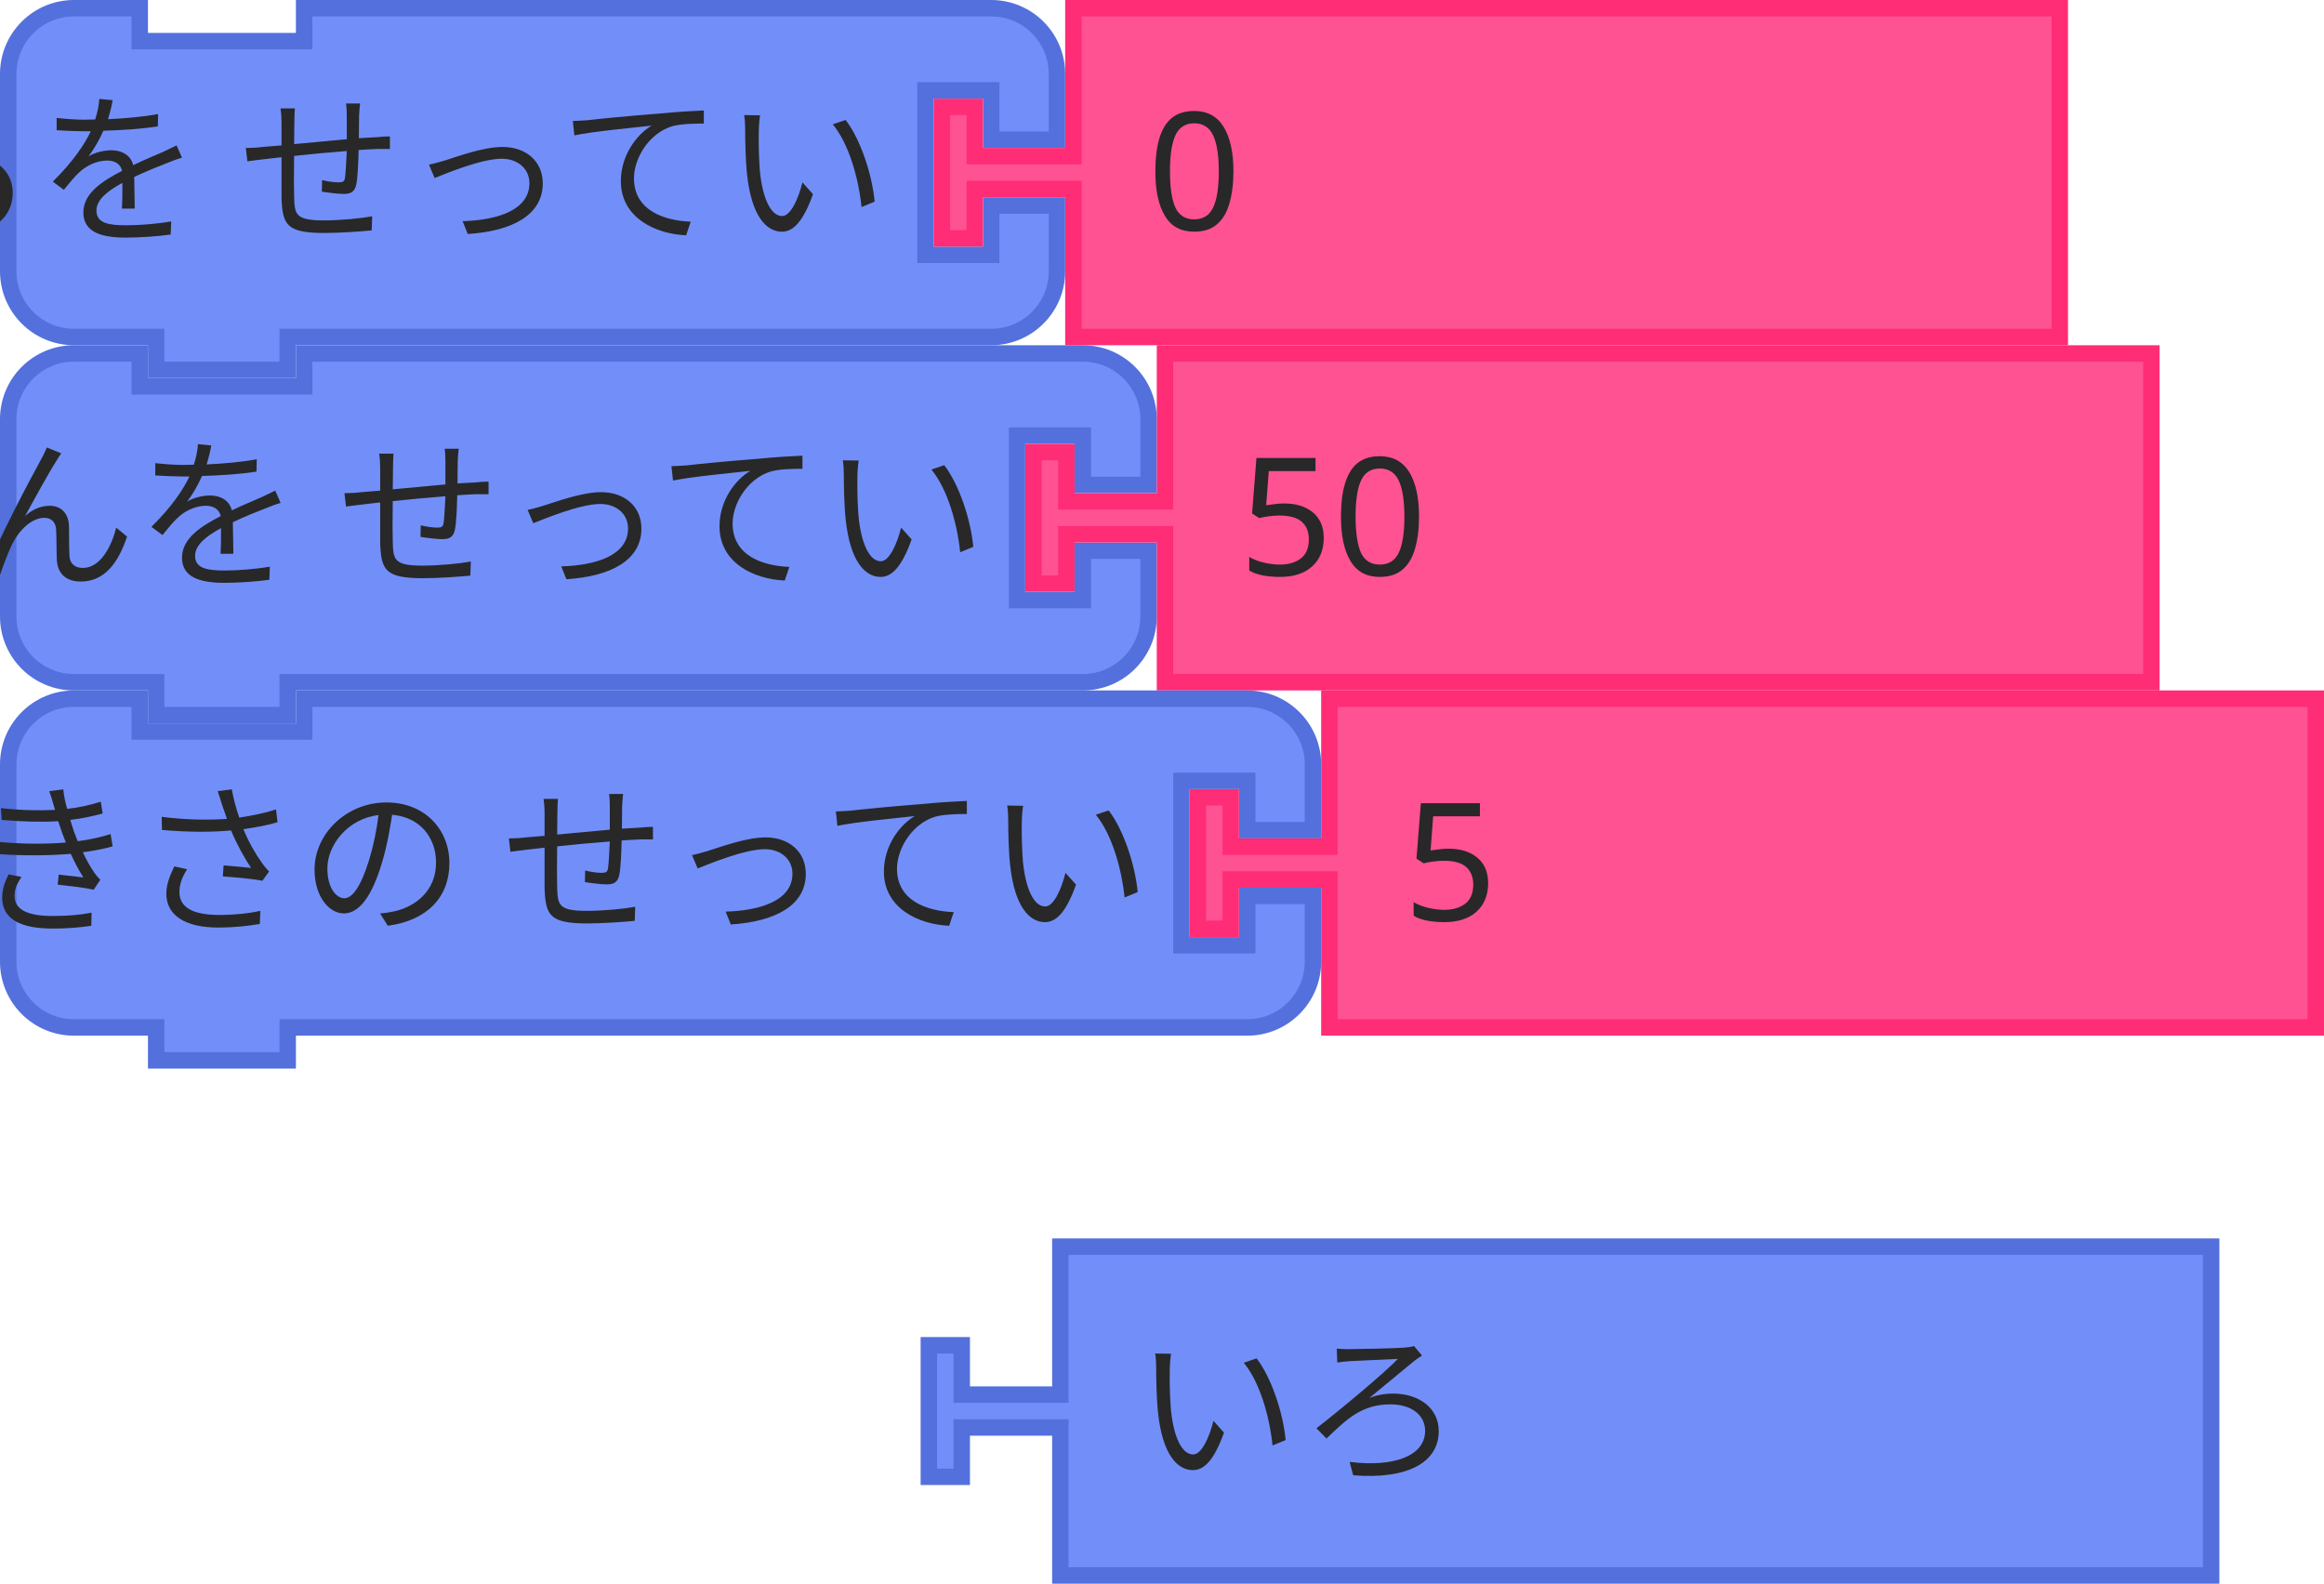
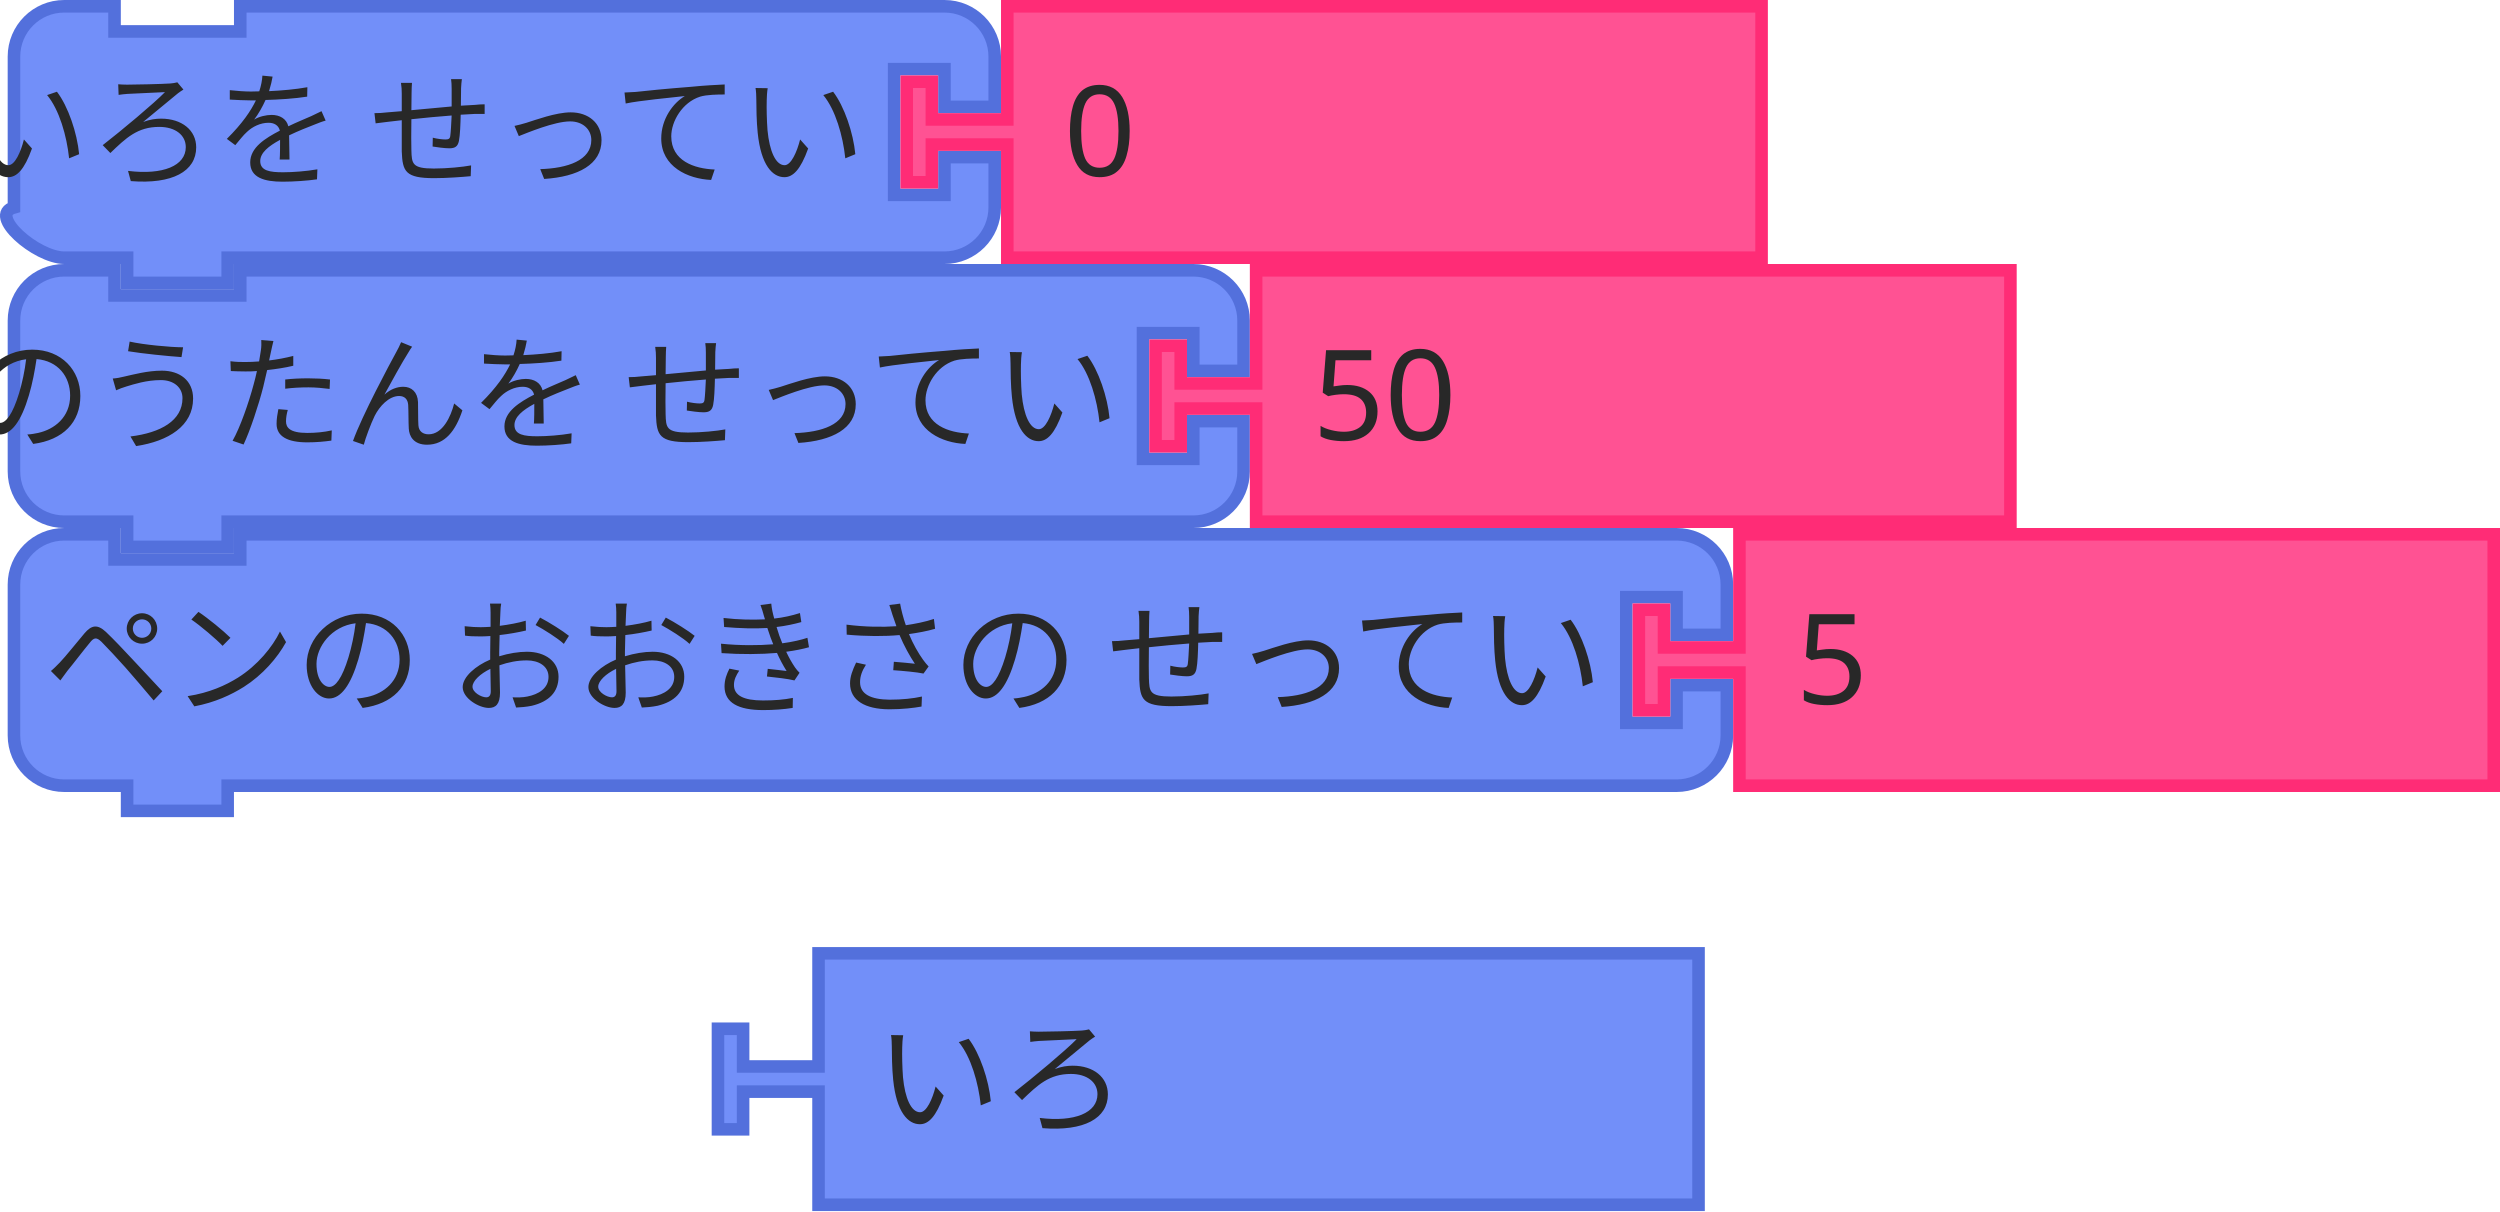
- <svg xmlns="http://www.w3.org/2000/svg" id="svg1870" version="1.1" viewBox="0 0 56.104 38.232" height="38.232mm" width="56.104mm">
+ <svg xmlns="http://www.w3.org/2000/svg" width="78.924mm" height="38.232mm" viewBox="0 0 78.924 38.232" version="1.1" id="svg1870">
  <defs id="defs1864" />
-   <g transform="translate(-107.3978,-160.1991)" id="layer1">
-     <text y="192.214" x="142.197" id="text572" style="font-size:2.646px;font-family:sans-serif;text-anchor:end;fill:#282828;stroke-width:0.397">
-       <tspan style="stroke-width:0.397" id="tspan570" y="196.976" x="160.453" />
-     </text>
-     <text y="192.214" x="142.197" style="font-size:2.646px;font-family:sans-serif;text-anchor:end;fill:#282828;stroke-width:0.397" id="text3783">
-       <tspan style="stroke-width:0.397" x="160.453" y="196.976" id="tspan3781" />
-     </text>
-     <g transform="matrix(0.2645833,0,0,0.2645833,107.3978,160.1991)" id="g474">
-       <g id="g472" transform="scale(1.5)">
-         <path id="path462" style="fill:#728ff9;fill-opacity:1;stroke:#5370dc;stroke-width:1;stroke-linecap:round;stroke-opacity:1" d="m 0.5,8.5 v -4 a 4,4 90 0 1 4,-4 h 4 v 2 h 10 v -2 h 37.793 4 a 4,4 90 0 1 4,4 v 4 h -4 v -3 h -4 v 10 h 4 v -3 h 4 v 4 a 4,4 90 0 1 -4,4 h -4 H 18.5 h -1 v 2 h -8 v -2 h -1 -4 a 4,4 90 0 1 -4,-4 v -4 z" />
-         <text id="text466" style="font-size:10px;font-family:sans-serif;text-anchor:end;fill:#282828">
-           <tspan id="tspan464" y="14" x="54">いろを せってい</tspan>
-         </text>
-         <text id="text470" style="font-size:6.667px;font-family:sans-serif;text-anchor:end;fill:#282828">
-           <tspan id="tspan468" y="12" x="54" />
-         </text>
-       </g>
+   <text y="32.015" x="35.041" id="text572" style="font-size:2.646px;font-family:sans-serif;text-anchor:end;fill:#282828;stroke-width:0.397">
+     <tspan style="stroke-width:0.397" id="tspan570" y="36.777" x="53.297" />
+   </text>
+   <text y="32.015" x="35.041" style="font-size:2.646px;font-family:sans-serif;text-anchor:end;fill:#282828;stroke-width:0.397" id="text3783">
+     <tspan style="stroke-width:0.397" x="53.297" y="36.777" id="tspan3781" />
+   </text>
+   <g transform="matrix(0.2645833,0,0,0.2645833,5.886838,0)" id="g474">
+     <g id="g472" transform="scale(1.5,1.5)">
+       <path id="path462" style="fill:#728ff9;fill-opacity:1;stroke:#5370dc;stroke-width:1;stroke-linecap:round;stroke-opacity:1" d="m -13.722,8.5 0,-4 c 0,-2.209 1.791,-4 4,-4 l 4,0 0,2 10,0 0,-2 52.015,0 4,0 c 2.209,0 4,1.791 4,4 l 0,4 -4,0 0,-3 -4,0 0,10 4,0 0,-3 4,0 0,4 c 0,2.209 -1.791,4 -4,4 l -4,0 -52.015,0 -1,0 0,2 -8,0 0,-2 -1,0 -4,0 c -2.209,0 -6.127,-3.402 -4,-4 l 0,-4 z" />
+       <text id="text466" style="font-size:10px;font-family:sans-serif;text-anchor:end;fill:#282828">
+         <tspan id="tspan464" y="14" x="54">いろを せってい</tspan>
+       </text>
+       <text id="text470" style="font-size:6.667px;font-family:sans-serif;text-anchor:end;fill:#282828">
+         <tspan id="tspan468" y="12" x="54" />
+       </text>
    </g>
-     <g id="g484" transform="matrix(0.2645833,0,0,0.2645833,129.9375,160.1991)">
-       <g id="g482" transform="scale(1.5)">
-         <path id="path476" style="fill:#ff5293;fill-opacity:1;stroke:#ff2c76;stroke-width:1;stroke-linecap:round;stroke-opacity:1" d="m 8.5,0.5 h 60 v 20 h -60 v -8 -1 h -6 v 3 h -2 v -8 h 2 v 3 h 6 v -1 z" />
-         <text id="text480" style="font-size:10px;font-family:sans-serif;text-anchor:start;fill:#282828">
-           <tspan id="tspan478" y="14" x="13">0</tspan>
-         </text>
-       </g>
+   </g>
+   <g id="g484" transform="matrix(0.2645833,0,0,0.2645833,28.42654,0)">
+     <g id="g482" transform="scale(1.5,1.5)">
+       <path id="path476" style="fill:#ff5293;fill-opacity:1;stroke:#ff2c76;stroke-width:1;stroke-linecap:round;stroke-opacity:1" d="m 8.5,0.5 60,0 0,20 -60,0 0,-8 0,-1 -6,0 0,3 -2,0 0,-8 2,0 0,3 6,0 0,-1 z" />
+       <text id="text480" style="font-size:10px;font-family:sans-serif;text-anchor:start;fill:#282828">
+         <tspan id="tspan478" y="14" x="13">0</tspan>
+       </text>
    </g>
-     <g id="g498" transform="matrix(0.2645833,0,0,0.2645833,107.3978,168.5335)">
-       <g id="g496" transform="scale(1.5)">
-         <path id="path486" style="fill:#728ff9;fill-opacity:1;stroke:#5370dc;stroke-width:1;stroke-linecap:round;stroke-opacity:1" d="m 0.5,8.5 v -4 a 4,4 90 0 1 4,-4 h 4 v 2 h 10 v -2 h 43.364 4 a 4,4 90 0 1 4,4 v 4 h -4 v -3 h -4 v 10 h 4 v -3 h 4 v 4 a 4,4 90 0 1 -4,4 h -4 H 18.5 h -1 v 2 h -8 v -2 h -1 -4 a 4,4 90 0 1 -4,-4 v -4 z" />
-         <text id="text490" style="font-size:10px;font-family:sans-serif;text-anchor:end;fill:#282828">
-           <tspan id="tspan488" y="14" x="60">のうたんを せってい</tspan>
-         </text>
-         <text id="text494" style="font-size:6.667px;font-family:sans-serif;text-anchor:end;fill:#282828">
-           <tspan id="tspan492" y="12" x="60" />
-         </text>
-       </g>
+   </g>
+   <g id="g498" transform="matrix(0.2645833,0,0,0.2645833,11.53128,8.33438)">
+     <g id="g496" transform="scale(1.5,1.5)">
+       <path id="path486" style="fill:#728ff9;fill-opacity:1;stroke:#5370dc;stroke-width:1;stroke-linecap:round;stroke-opacity:1" d="m -27.944,8.5 0,-4 c 0,-2.209 1.791,-4 4,-4 l 4,0 0,2 10,0 0,-2 71.809,0 4,0 c 2.209,0 4,1.791 4,4 l 0,4 -4,0 0,-3 -4,0 0,10 4,0 0,-3 4,0 0,4 c 0,2.209 -1.791,4 -4,4 l -4,0 -71.809,0 -1,0 0,2 -8,0 0,-2 -1,0 -4,0 c -2.209,0 -4,-1.791 -4,-4 l 0,-4 z" />
+       <text id="text490" style="font-size:10px;font-family:sans-serif;text-anchor:end;fill:#282828">
+         <tspan id="tspan488" y="14" x="60">のうたんを せってい</tspan>
+       </text>
+       <text id="text494" style="font-size:6.667px;font-family:sans-serif;text-anchor:end;fill:#282828">
+         <tspan id="tspan492" y="12" x="60" />
+       </text>
    </g>
-     <g id="g508" transform="matrix(0.2645833,0,0,0.2645833,132.1486,168.5335)">
-       <g id="g506" transform="scale(1.5)">
-         <path id="path500" style="fill:#ff5293;fill-opacity:1;stroke:#ff2c76;stroke-width:1;stroke-linecap:round;stroke-opacity:1" d="m 8.5,0.5 h 60 v 20 h -60 v -8 -1 h -6 v 3 h -2 v -8 h 2 v 3 h 6 v -1 z" />
-         <text id="text504" style="font-size:10px;font-family:sans-serif;text-anchor:start;fill:#282828">
-           <tspan id="tspan502" y="14" x="13">50</tspan>
-         </text>
-       </g>
+   </g>
+   <g id="g508" transform="matrix(0.2645833,0,0,0.2645833,36.28209,8.33438)">
+     <g id="g506" transform="scale(1.5,1.5)">
+       <path id="path500" style="fill:#ff5293;fill-opacity:1;stroke:#ff2c76;stroke-width:1;stroke-linecap:round;stroke-opacity:1" d="m 8.5,0.5 60,0 0,20 -60,0 0,-8 0,-1 -6,0 0,3 -2,0 0,-8 2,0 0,3 6,0 0,-1 z" />
+       <text id="text504" style="font-size:10px;font-family:sans-serif;text-anchor:start;fill:#282828">
+         <tspan id="tspan502" y="14" x="13">50</tspan>
+       </text>
    </g>
-     <g id="g522" transform="matrix(0.2645833,0,0,0.2645833,107.3978,176.8679)">
-       <g id="g520" transform="scale(1.5)">
-         <path id="path510" style="fill:#728ff9;fill-opacity:1;stroke:#5370dc;stroke-width:1;stroke-linecap:round;stroke-opacity:1" d="m 0.5,8.5 v -4 a 4,4 90 0 1 4,-4 h 4 v 2 h 10 v -2 h 53.364 4 a 4,4 90 0 1 4,4 v 4 h -4 v -3 h -4 v 10 h 4 v -3 h 4 v 4 a 4,4 90 0 1 -4,4 h -4 H 18.5 h -1 v 2 h -8 v -2 h -1 -4 a 4,4 90 0 1 -4,-4 v -4 z" />
-         <text id="text514" style="font-size:10px;font-family:sans-serif;text-anchor:end;fill:#282828">
-           <tspan id="tspan512" y="14" x="70">ペンの おおきさの せってい</tspan>
-         </text>
-         <text id="text518" style="font-size:6.667px;font-family:sans-serif;text-anchor:end;fill:#282828">
-           <tspan id="tspan516" y="12" x="70" />
-         </text>
-       </g>
+   </g>
+   <g id="g522" transform="matrix(0.2645833,0,0,0.2645833,22.82017,16.66875)">
+     <g id="g520" transform="scale(1.5,1.5)">
+       <path id="path510" style="fill:#728ff9;fill-opacity:1;stroke:#5370dc;stroke-width:1;stroke-linecap:round;stroke-opacity:1" d="m -56.389,8.5 0,-4 c 0,-2.209 1.791,-4 4,-4 l 4,0 0,2 10,0 0,-2 110.253,0 4,0 c 2.209,0 4,1.791 4,4 l 0,4 -4,0 0,-3 -4,0 0,10 4,0 0,-3 4,0 0,4 c 0,2.209 -1.791,4 -4,4 l -4,0 -110.253,0 -1,0 0,2 -8,0 0,-2 -1,0 -4,0 c -2.209,0 -4,-1.791 -4,-4 l 0,-4 z" />
+       <text id="text514" style="font-size:10px;font-family:sans-serif;text-anchor:end;fill:#282828">
+         <tspan id="tspan512" y="14" x="70">ペンの おおきさの せってい</tspan>
+       </text>
+       <text id="text518" style="font-size:6.667px;font-family:sans-serif;text-anchor:end;fill:#282828">
+         <tspan id="tspan516" y="12" x="70" />
+       </text>
    </g>
-     <g id="g532" transform="matrix(0.2645833,0,0,0.2645833,136.1173,176.8679)">
-       <g id="g530" transform="scale(1.5)">
-         <path id="path524" style="fill:#ff5293;fill-opacity:1;stroke:#ff2c76;stroke-width:1;stroke-linecap:round;stroke-opacity:1" d="m 8.5,0.5 h 60 v 20 h -60 v -8 -1 h -6 v 3 h -2 v -8 h 2 v 3 h 6 v -1 z" />
-         <text id="text528" style="font-size:10px;font-family:sans-serif;text-anchor:start;fill:#282828">
-           <tspan id="tspan526" y="14" x="13">5</tspan>
-         </text>
-       </g>
+   </g>
+   <g id="g532" transform="matrix(0.2645833,0,0,0.2645833,51.53973,16.66875)">
+     <g id="g530" transform="scale(1.5,1.5)">
+       <path id="path524" style="fill:#ff5293;fill-opacity:1;stroke:#ff2c76;stroke-width:1;stroke-linecap:round;stroke-opacity:1" d="m 8.5,0.5 60,0 0,20 -60,0 0,-8 0,-1 -6,0 0,3 -2,0 0,-8 2,0 0,3 6,0 0,-1 z" />
+       <text id="text528" style="font-size:10px;font-family:sans-serif;text-anchor:start;fill:#282828">
+         <tspan id="tspan526" y="14" x="13">5</tspan>
+       </text>
    </g>
-     <g id="g562" transform="matrix(0.2645833,0,0,0.2645833,129.6228,190.097)">
-       <g id="g560" transform="scale(1.5)">
-         <path id="path554" style="fill:#728ff9;fill-opacity:1;stroke:#5370dc;stroke-width:1;stroke-linecap:round;stroke-opacity:1" d="m 8.5,0.5 h 70 v 20 h -70 v -8 -1 h -6 v 3 h -2 v -8 h 2 v 3 h 6 v -1 z" />
-         <text id="text558" style="font-size:10px;font-family:sans-serif;text-anchor:start;fill:#282828">
-           <tspan id="tspan556" y="14" x="13">いろ</tspan>
-         </text>
-       </g>
+   </g>
+   <g id="g562" transform="matrix(0.2645833,0,0,0.2645833,22.46739,29.89792)">
+     <g id="g560" transform="scale(1.5,1.5)">
+       <path id="path554" style="fill:#728ff9;fill-opacity:1;stroke:#5370dc;stroke-width:1;stroke-linecap:round;stroke-opacity:1" d="m 8.5,0.5 70,0 0,20 -70,0 0,-8 0,-1 -6,0 0,3 -2,0 0,-8 2,0 0,3 6,0 0,-1 z" />
+       <text id="text558" style="font-size:10px;font-family:sans-serif;text-anchor:start;fill:#282828">
+         <tspan id="tspan556" y="14" x="13">いろ</tspan>
+       </text>
    </g>
  </g>
</svg>
